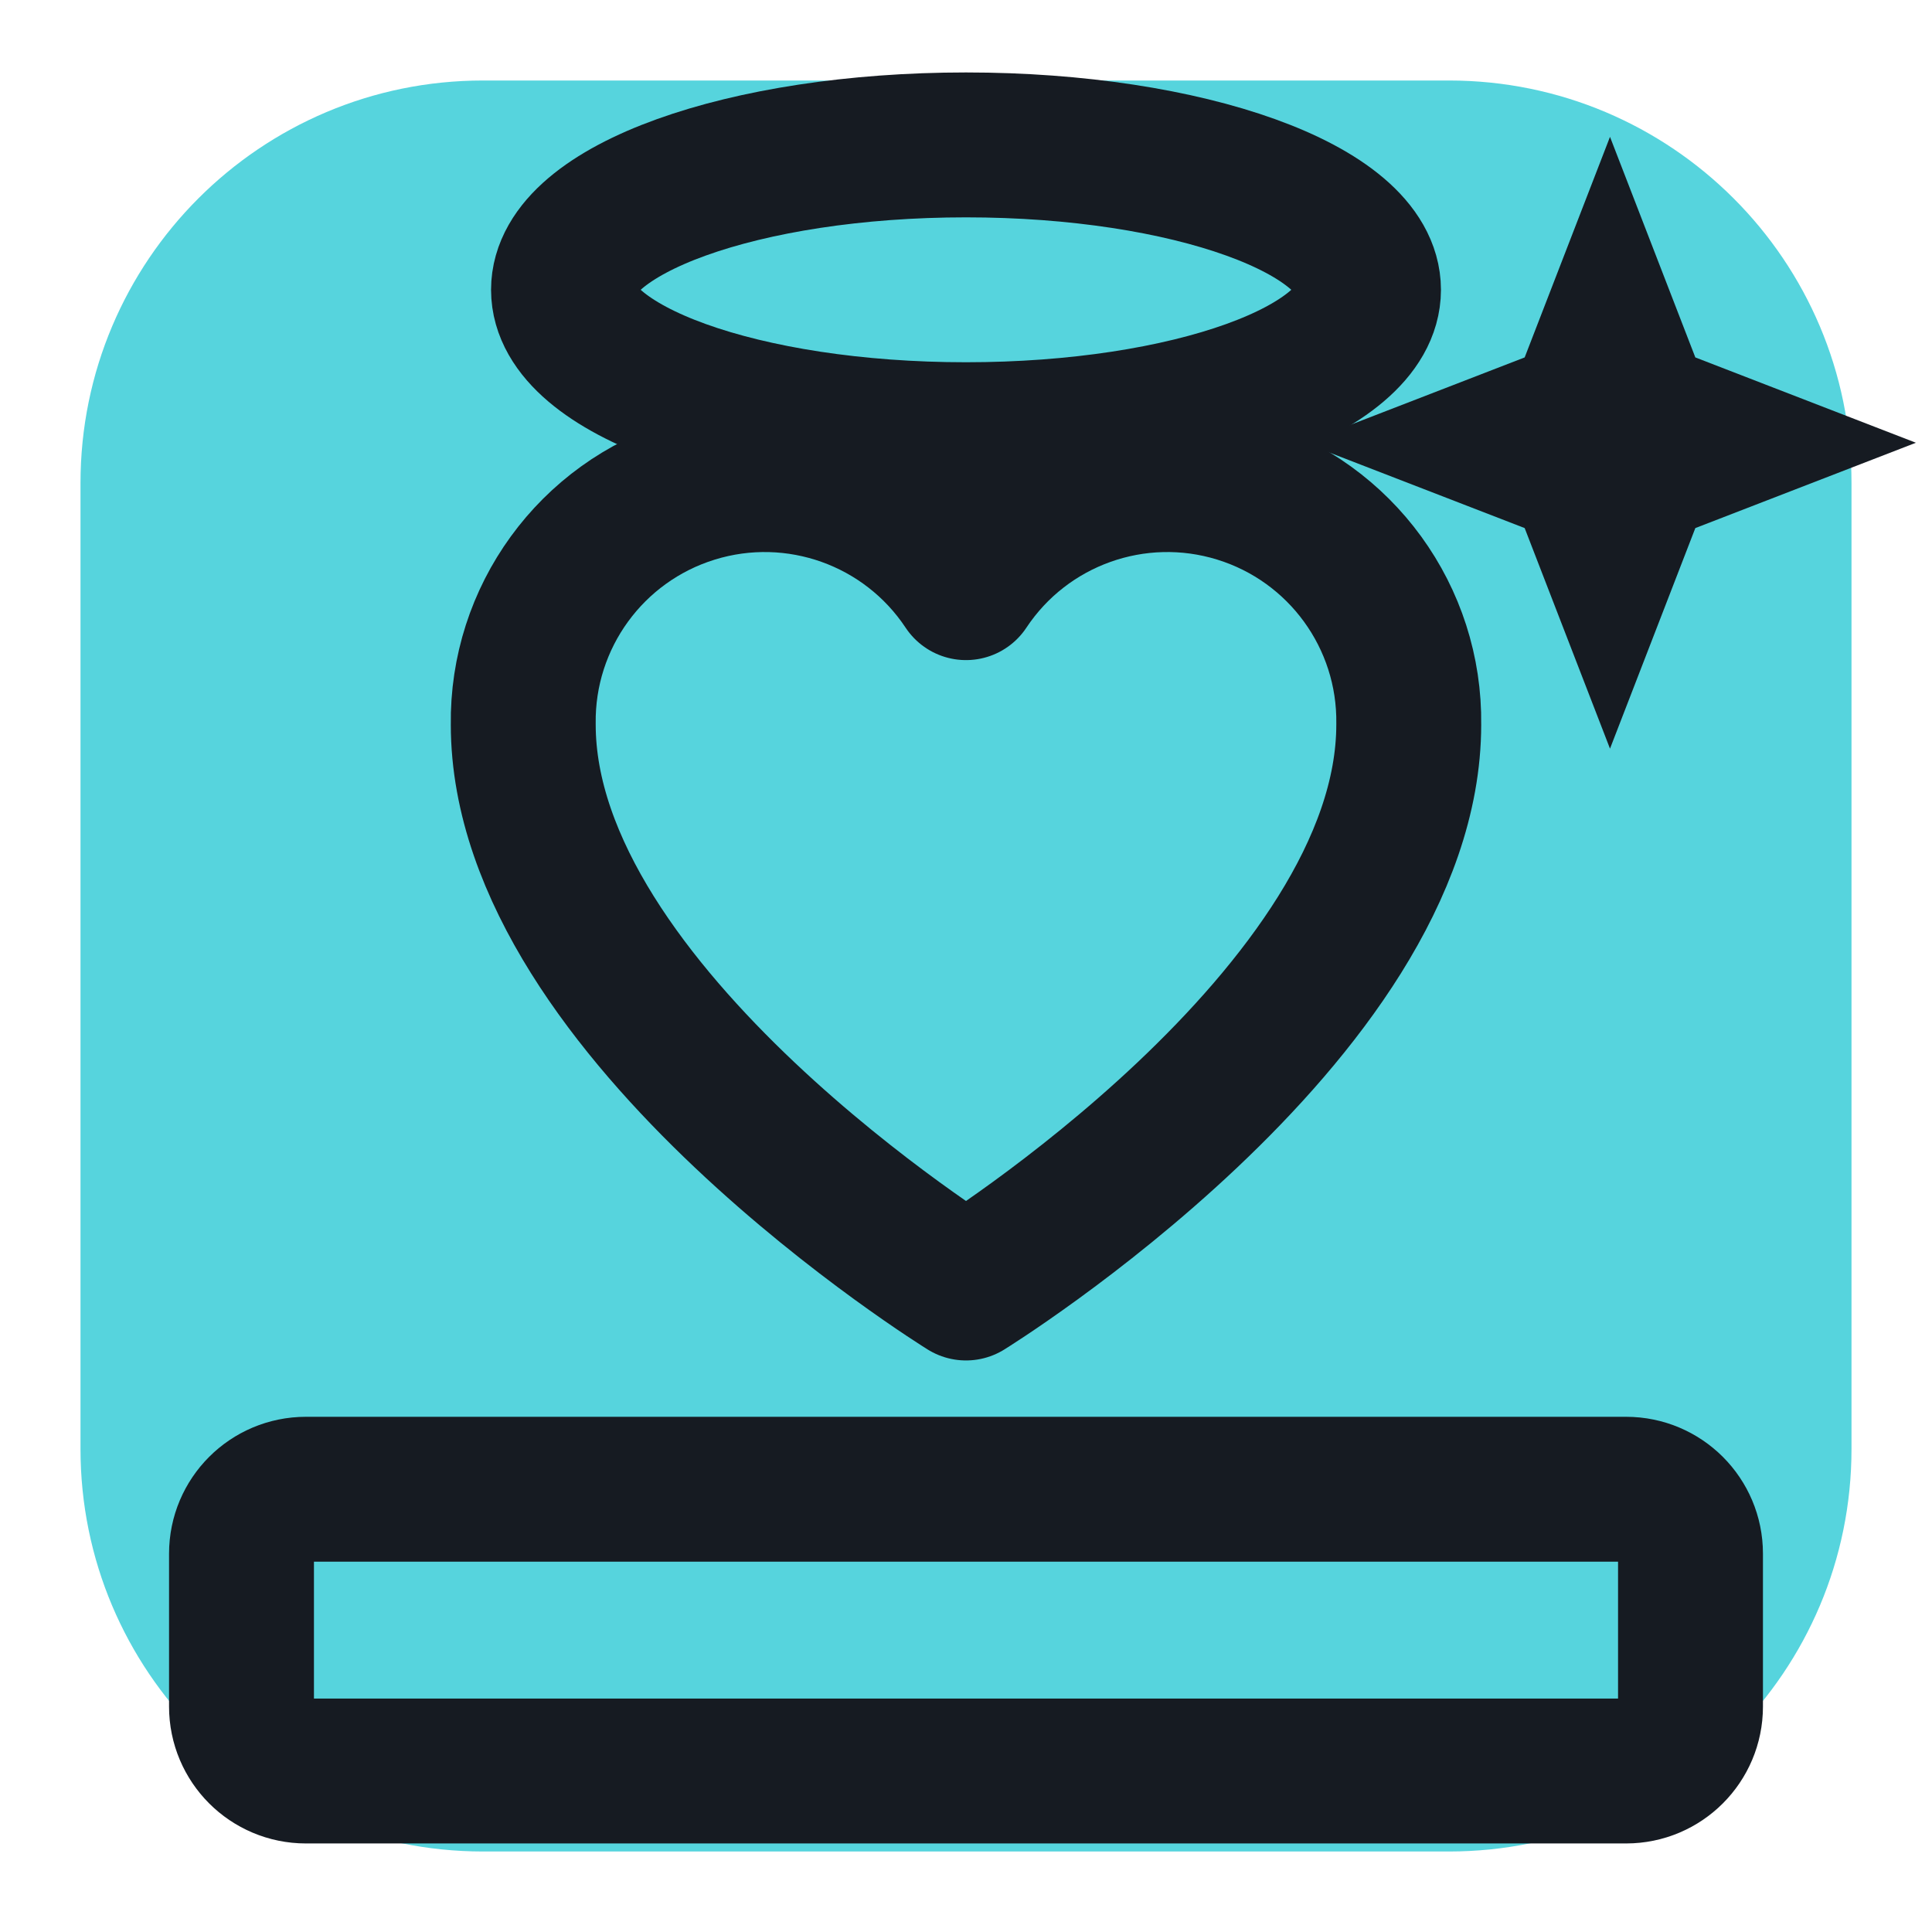
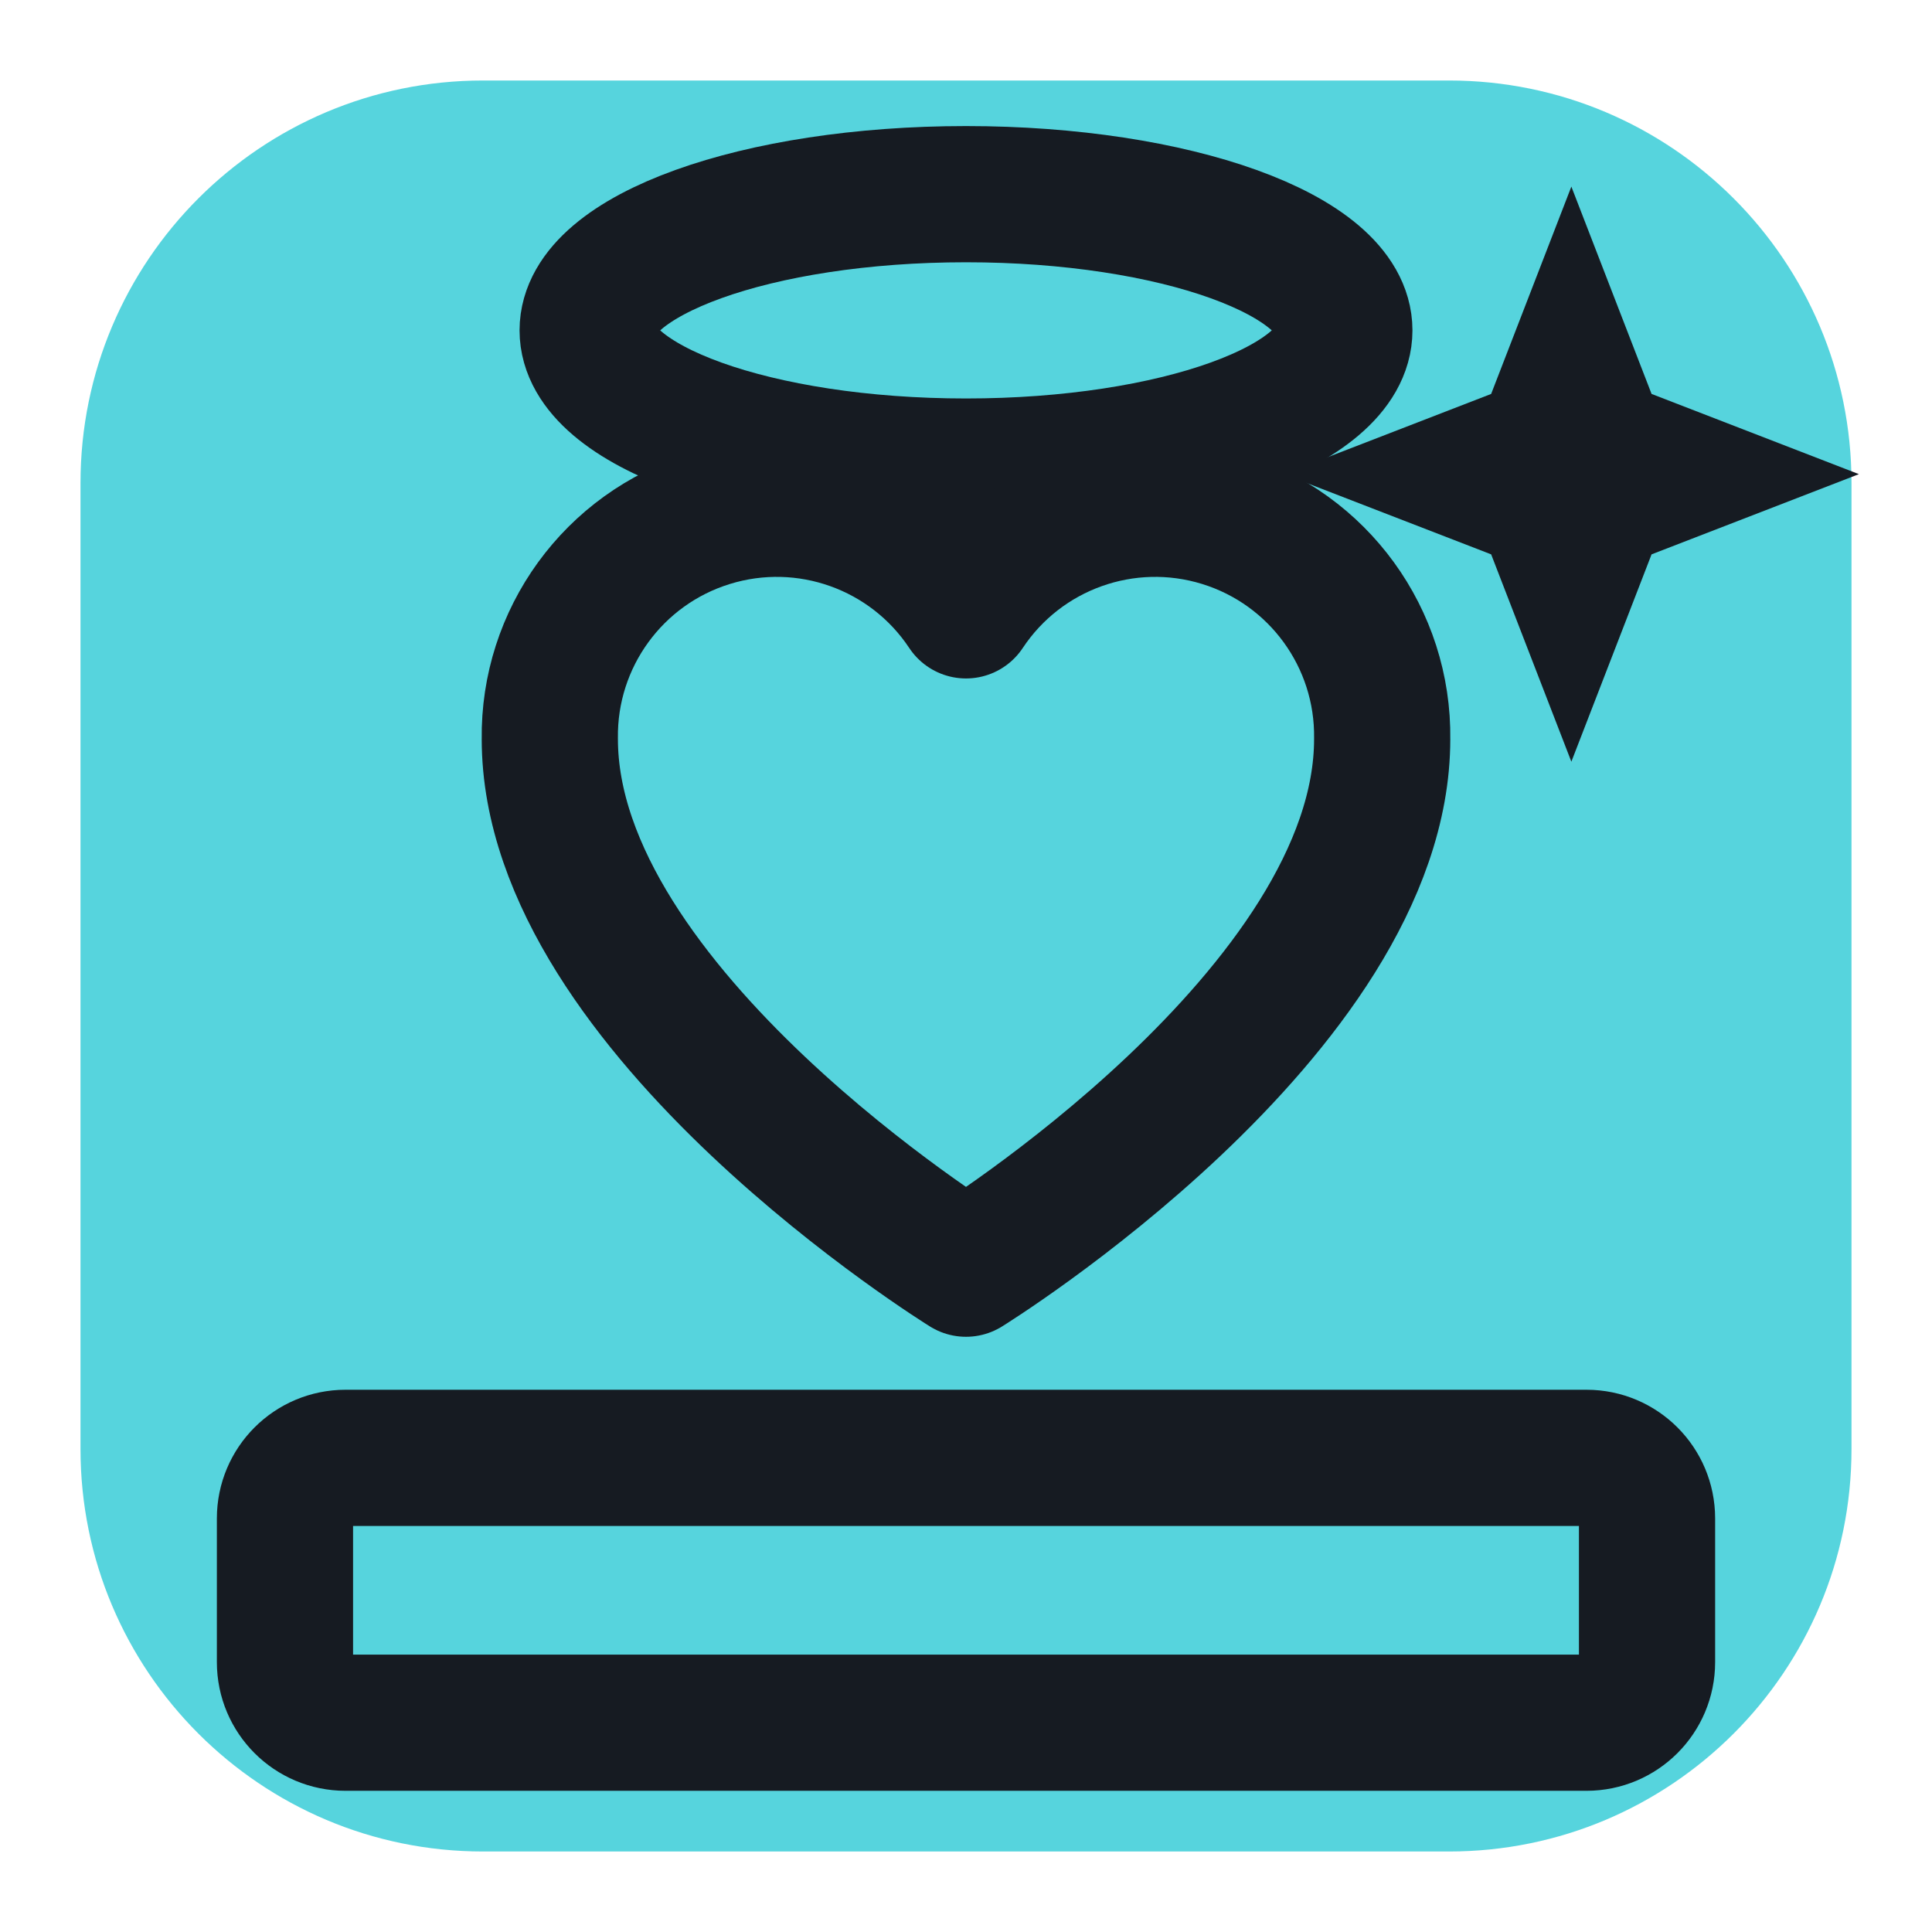
<svg xmlns="http://www.w3.org/2000/svg" viewBox="0 0 24 24" width="24" height="24">
  <rect x="1" y="1" width="22" height="22" rx="5" fill="#56d4dd" />
-   <ellipse cx="12" cy="3.6" rx="5" ry="1.8" fill="none" stroke="#161b22" stroke-width="1.8" stroke-linecap="round" stroke-linejoin="round" />
-   <path d="M12 16s-5.5-3.4-5.5-7a3 3 0 0 1 5.5-1.7A3 3 0 0 1 17.5 9c0 3.6-5.5 7-5.5 7z" fill="none" stroke="#161b22" stroke-width="1.8" stroke-linecap="round" stroke-linejoin="round" />
-   <rect x="3" y="18.5" width="18" height="3.5" rx="0.8" fill="none" stroke="#161b22" stroke-width="1.8" stroke-linecap="round" stroke-linejoin="round" />
-   <path d="M20 1.7L21.06 4.44L23.8 5.5L21.06 6.56L20 9.3L18.94 6.56L16.2 5.5L18.94 4.44Z" fill="#161b22" />
+   <g transform="translate(12,12) scale(0.94) translate(-12,-12)">
+     <ellipse cx="12" cy="3.6" rx="5" ry="1.8" fill="none" stroke="#161b22" stroke-width="1.8" stroke-linecap="round" stroke-linejoin="round" />
+     <path d="M12 16s-5.5-3.4-5.5-7a3 3 0 0 1 5.5-1.7A3 3 0 0 1 17.5 9c0 3.6-5.5 7-5.5 7z" fill="none" stroke="#161b22" stroke-width="1.8" stroke-linecap="round" stroke-linejoin="round" />
+     <rect x="3" y="18.5" width="18" height="3.5" rx="0.8" fill="none" stroke="#161b22" stroke-width="1.8" stroke-linecap="round" stroke-linejoin="round" />
+     <path d="M20 1.7L21.06 4.44L23.8 5.5L21.06 6.56L20 9.3L18.94 6.56L16.2 5.5L18.94 4.44Z" fill="#161b22" />
+   </g>
</svg>
